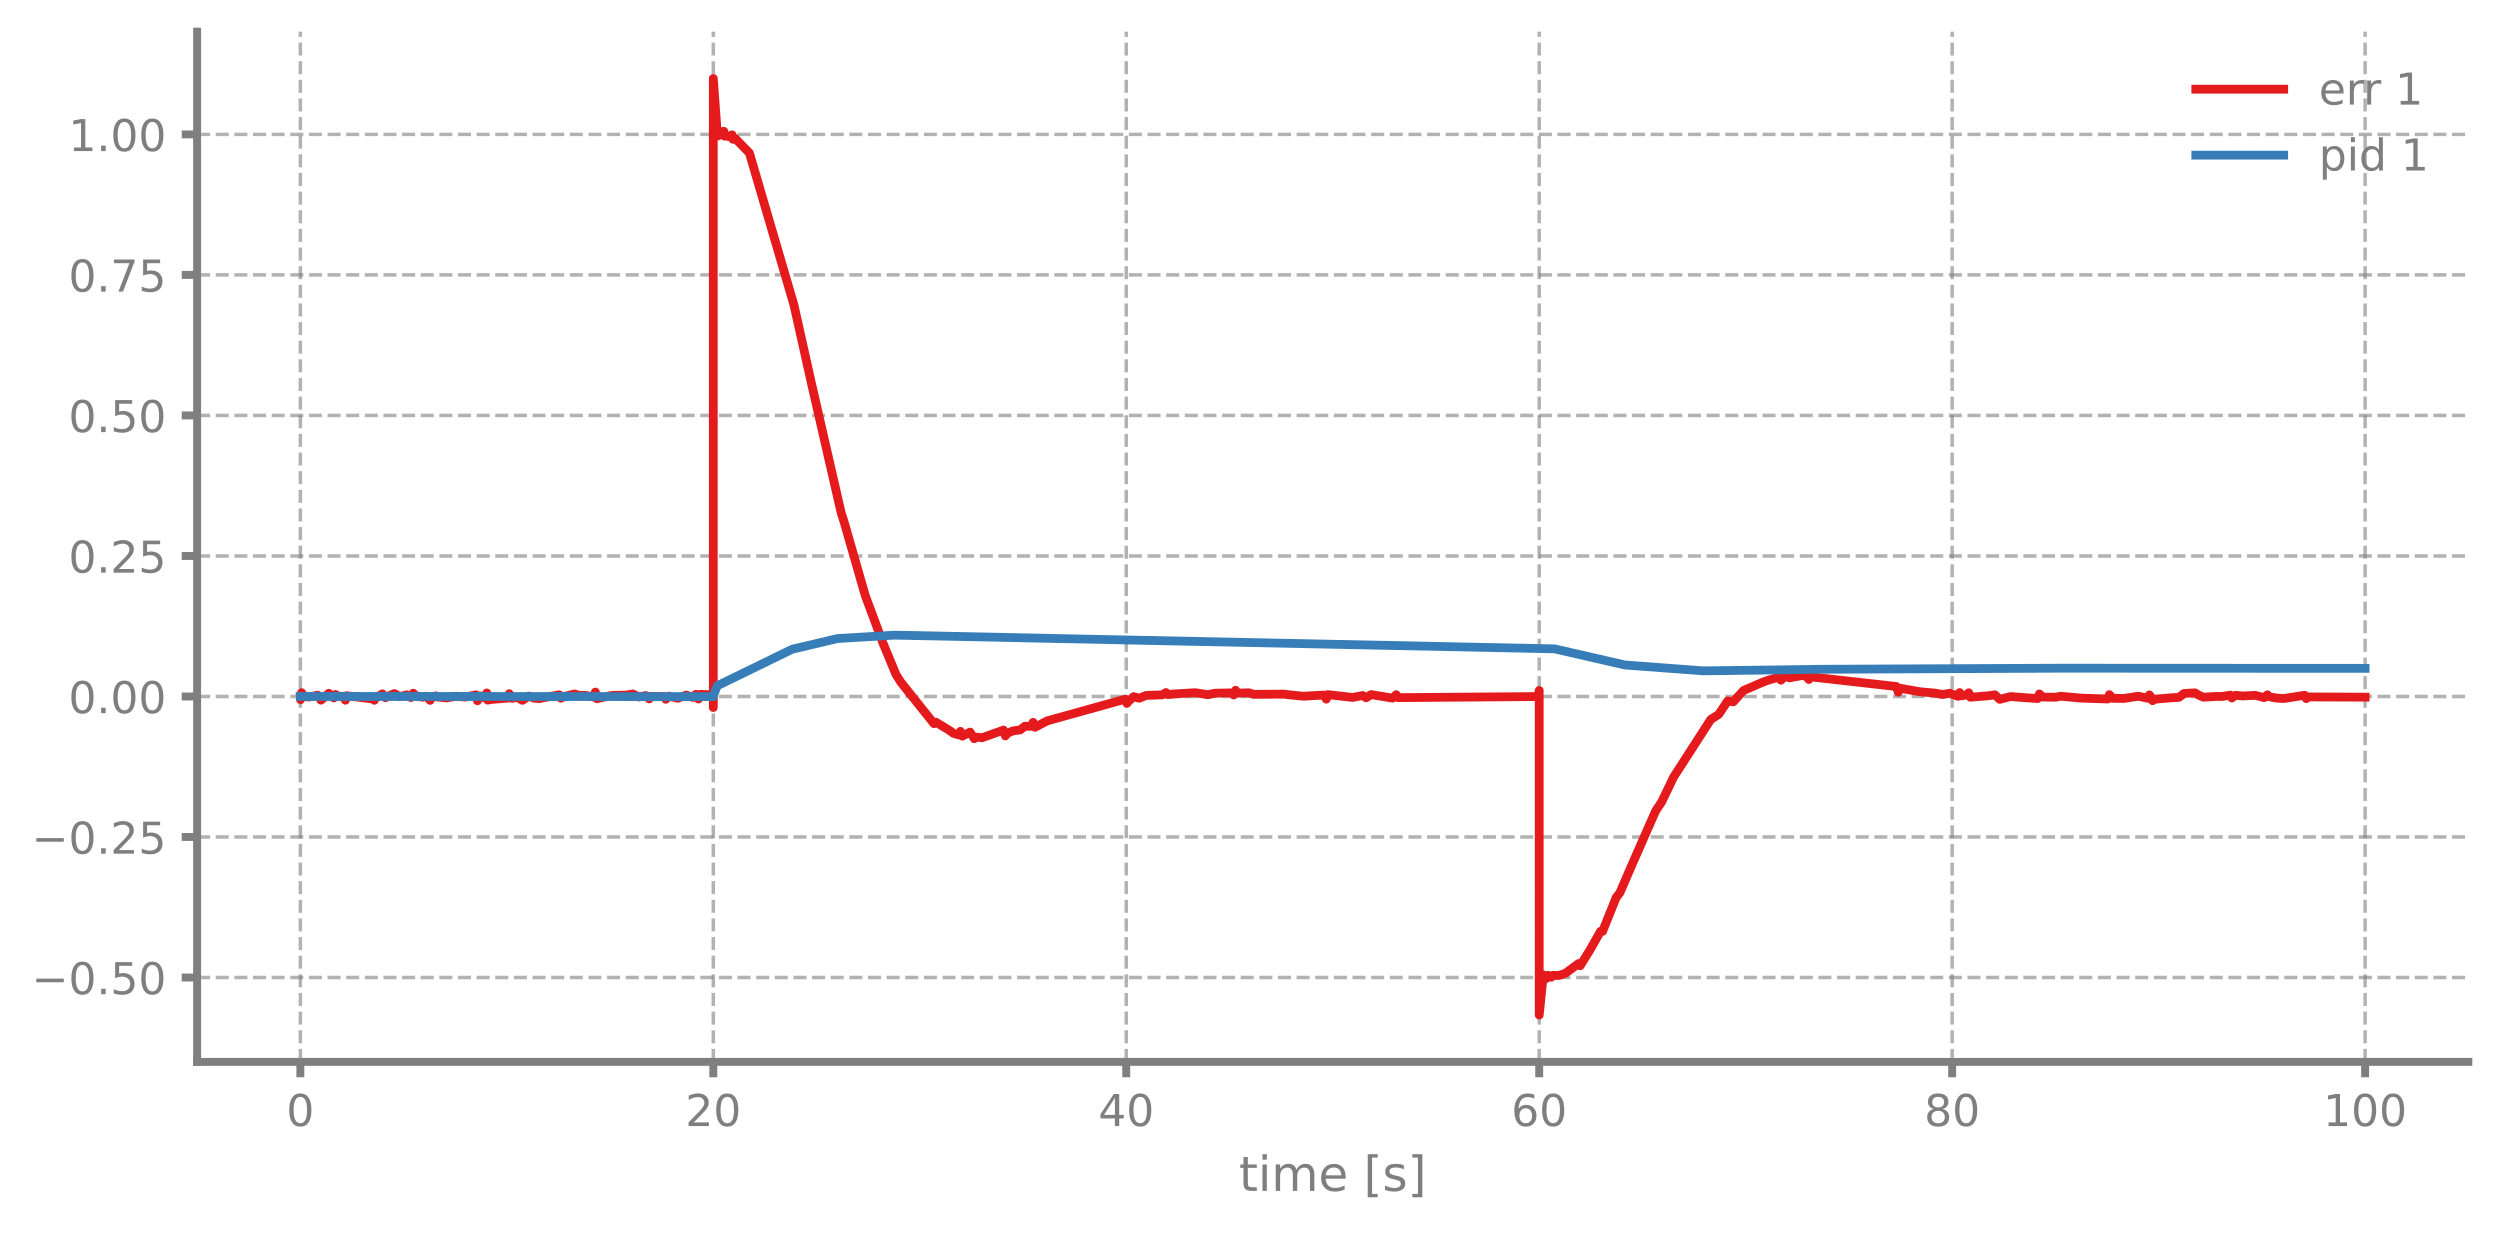
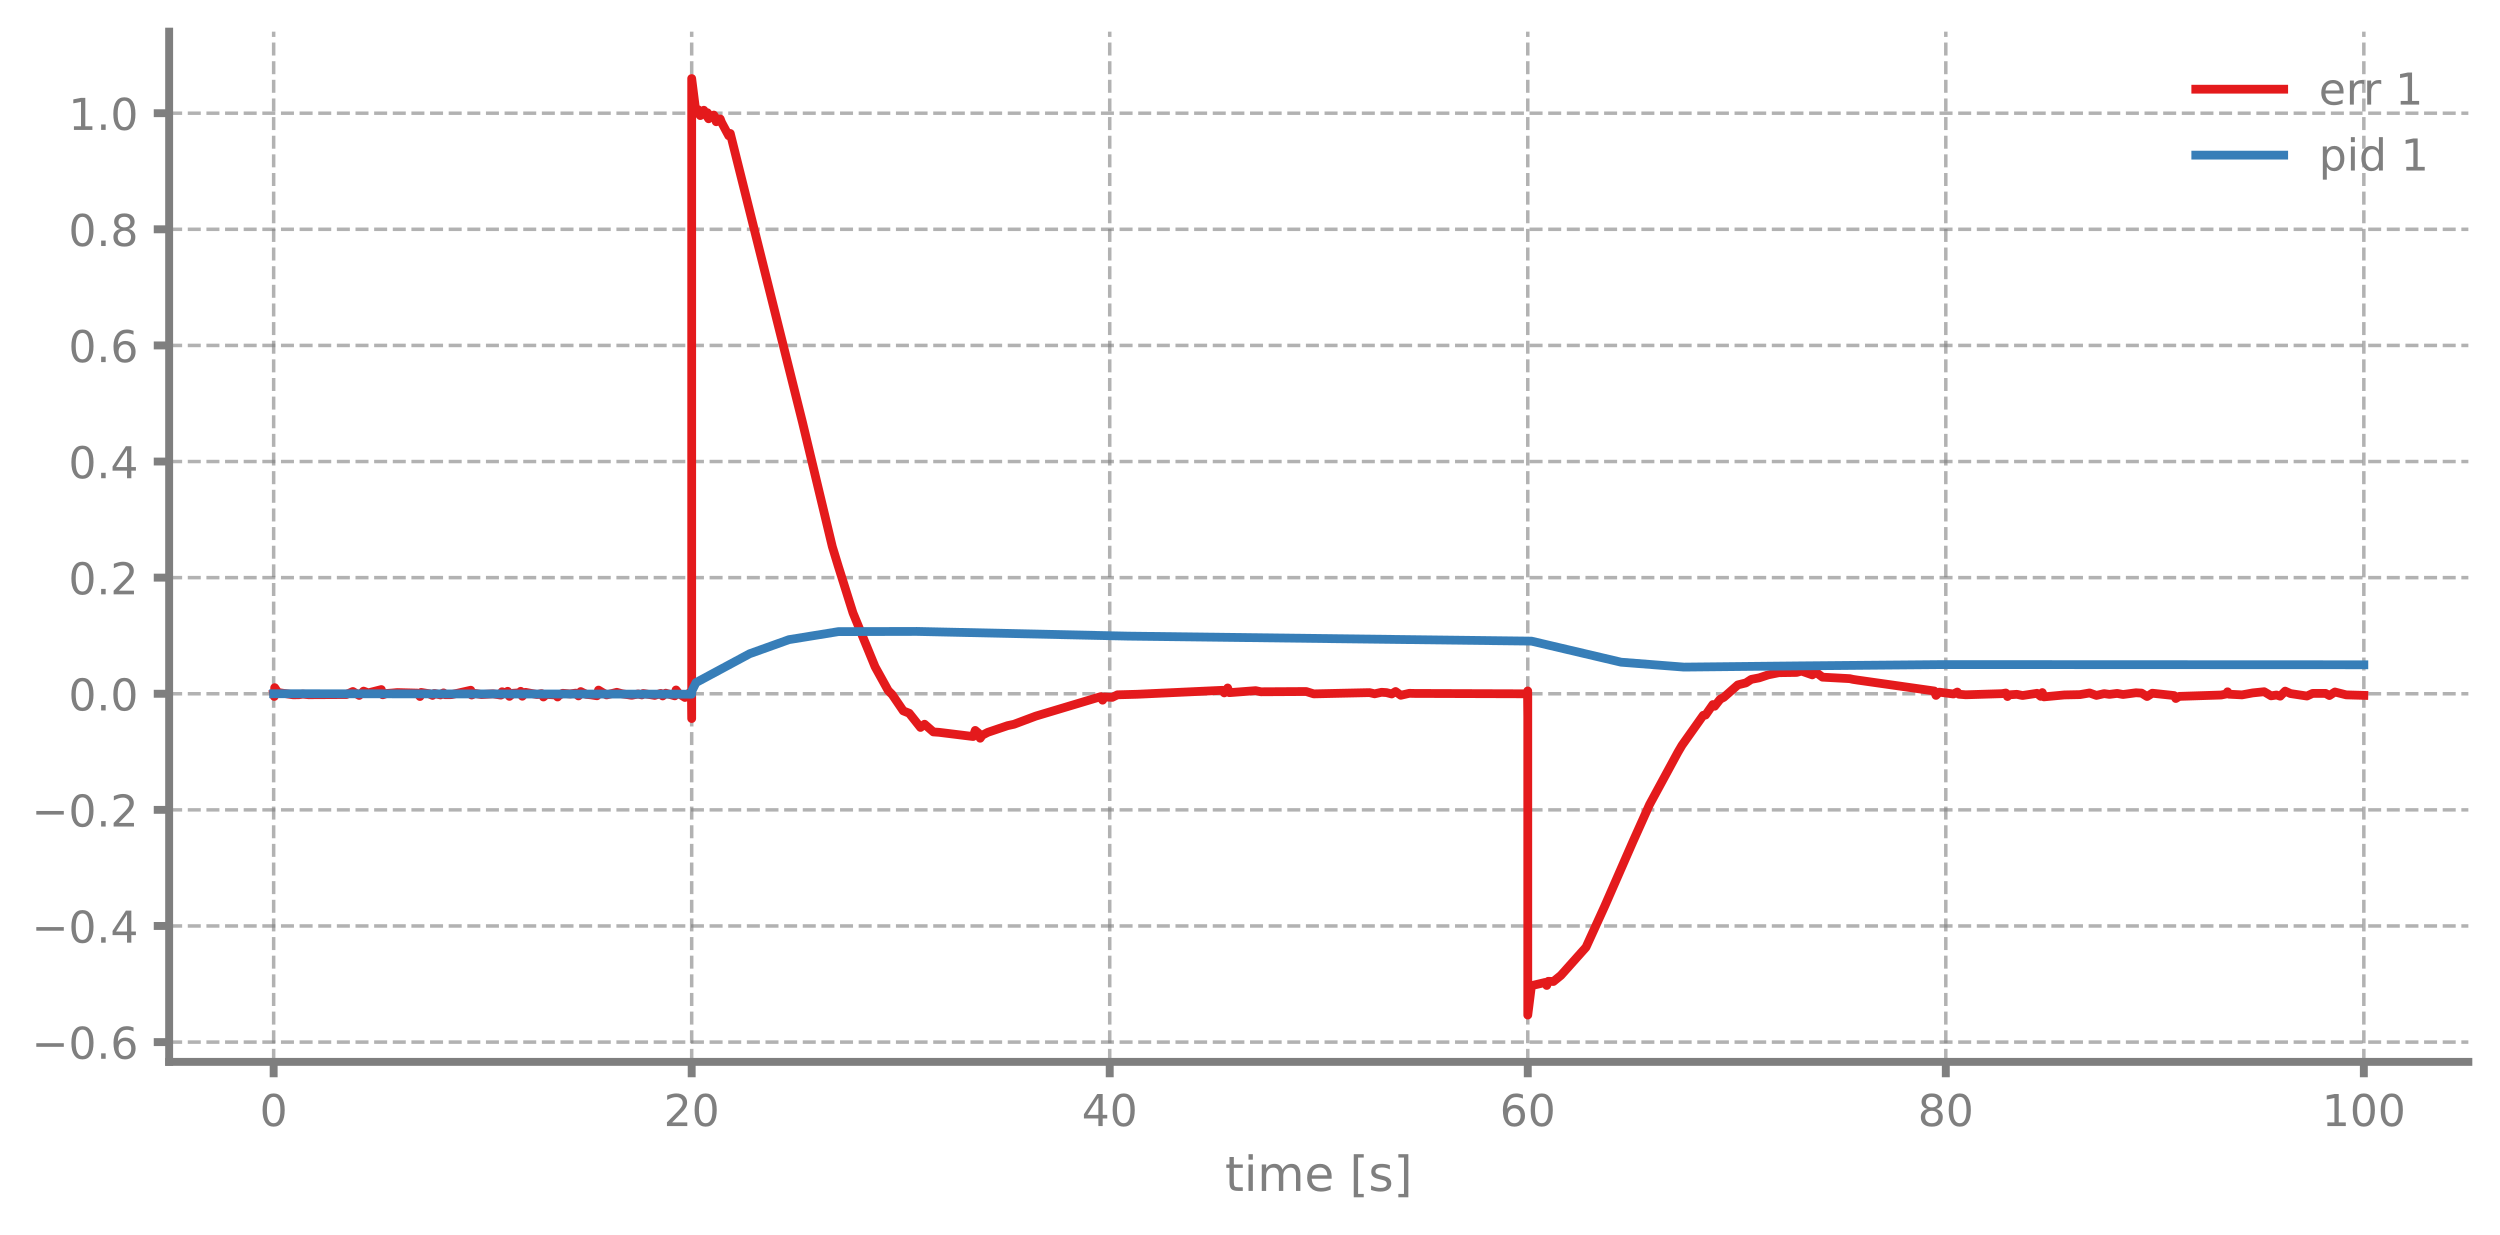
<svg xmlns="http://www.w3.org/2000/svg" xmlns:xlink="http://www.w3.org/1999/xlink" width="568.8pt" height="280.8pt" viewBox="0 0 568.8 280.8" version="1.1">
  <defs>
    <style type="text/css">*{stroke-linejoin: round; stroke-linecap: butt}</style>
  </defs>
  <g id="figure_1">
    <g id="patch_1">
      <path d="M 0 280.8  L 568.8 280.8  L 568.8 0  L 0 0  L 0 280.8  z " style="fill: none" />
    </g>
    <g id="axes_1">
      <g id="patch_2">
-         <path d="M 44.845 241.599  L 561.6 241.599  L 561.6 7.2  L 44.845 7.2  L 44.845 241.599  z " style="fill: none" />
+         <path d="M 38.483 241.599  L 561.6 241.599  L 561.6 7.2  L 38.483 7.2  L 38.483 241.599  z " style="fill: none" />
      </g>
      <g id="matplotlib.axis_1">
        <g id="xtick_1">
          <g id="line2d_1">
-             <path d="M 68.334 241.599  L 68.334 7.2  " clip-path="url(#p1acf8db6da)" style="fill: none; stroke-dasharray: 2.96,1.28; stroke-dashoffset: 0; stroke: #7f7f7f; stroke-opacity: 0.6; stroke-width: 0.8" />
+             <path d="M 62.261 241.599  L 62.261 7.2  " clip-path="url(#pf3bf6ba27d)" style="fill: none; stroke-dasharray: 2.96,1.28; stroke-dashoffset: 0; stroke: #7f7f7f; stroke-opacity: 0.6; stroke-width: 0.8" />
          </g>
          <g id="line2d_2">
            <defs>
-               <path id="m42ed43b6c3" d="M 0 0  L 0 3.5  " style="stroke: #7f7f7f; stroke-width: 1.8" />
-             </defs>
-             <g>
-               <use xlink:href="#m42ed43b6c3" x="68.334" y="241.599" style="fill: #7f7f7f; stroke: #7f7f7f; stroke-width: 1.8" />
+               <path id="m78ade1c6df" d="M 0 0  L 0 3.5  " style="stroke: #7f7f7f; stroke-width: 1.8" />
+             </defs>
+             <g>
+               <use xlink:href="#m78ade1c6df" x="62.261" y="241.599" style="fill: #7f7f7f; stroke: #7f7f7f; stroke-width: 1.8" />
            </g>
          </g>
          <g id="text_1">
-             <g style="fill: #7f7f7f" transform="translate(65.15291 256.1968) scale(0.1 -0.1)">
+             <g style="fill: #7f7f7f" transform="translate(59.07962 256.1968) scale(0.1 -0.1)">
              <defs>
                <path id="DejaVuSans-13" d="M 2034 4250  Q 1547 4250 1301 3770  Q 1056 3291 1056 2328  Q 1056 1369 1301 889  Q 1547 409 2034 409  Q 2525 409 2770 889  Q 3016 1369 3016 2328  Q 3016 3291 2770 3770  Q 2525 4250 2034 4250  z M 2034 4750  Q 2819 4750 3233 4129  Q 3647 3509 3647 2328  Q 3647 1150 3233 529  Q 2819 -91 2034 -91  Q 1250 -91 836 529  Q 422 1150 422 2328  Q 422 3509 836 4129  Q 1250 4750 2034 4750  z " transform="scale(0.015625)" />
              </defs>
              <use xlink:href="#DejaVuSans-13" />
            </g>
          </g>
        </g>
        <g id="xtick_2">
          <g id="line2d_3">
-             <path d="M 162.29 241.599  L 162.29 7.2  " clip-path="url(#p1acf8db6da)" style="fill: none; stroke-dasharray: 2.96,1.28; stroke-dashoffset: 0; stroke: #7f7f7f; stroke-opacity: 0.6; stroke-width: 0.8" />
+             <path d="M 157.373 241.599  L 157.373 7.2  " clip-path="url(#pf3bf6ba27d)" style="fill: none; stroke-dasharray: 2.96,1.28; stroke-dashoffset: 0; stroke: #7f7f7f; stroke-opacity: 0.6; stroke-width: 0.8" />
          </g>
          <g id="line2d_4">
            <g>
-               <use xlink:href="#m42ed43b6c3" x="162.29" y="241.599" style="fill: #7f7f7f; stroke: #7f7f7f; stroke-width: 1.8" />
+               <use xlink:href="#m78ade1c6df" x="157.373" y="241.599" style="fill: #7f7f7f; stroke: #7f7f7f; stroke-width: 1.8" />
            </g>
          </g>
          <g id="text_2">
-             <g style="fill: #7f7f7f" transform="translate(155.9271 256.1968) scale(0.1 -0.1)">
+             <g style="fill: #7f7f7f" transform="translate(151.0106 256.1968) scale(0.1 -0.1)">
              <defs>
                <path id="DejaVuSans-15" d="M 1228 531  L 3431 531  L 3431 0  L 469 0  L 469 531  Q 828 903 1448 1529  Q 2069 2156 2228 2338  Q 2531 2678 2651 2914  Q 2772 3150 2772 3378  Q 2772 3750 2511 3984  Q 2250 4219 1831 4219  Q 1534 4219 1204 4116  Q 875 4013 500 3803  L 500 4441  Q 881 4594 1212 4672  Q 1544 4750 1819 4750  Q 2544 4750 2975 4387  Q 3406 4025 3406 3419  Q 3406 3131 3298 2873  Q 3191 2616 2906 2266  Q 2828 2175 2409 1742  Q 1991 1309 1228 531  z " transform="scale(0.015625)" />
              </defs>
              <use xlink:href="#DejaVuSans-15" />
              <use xlink:href="#DejaVuSans-13" transform="translate(63.625 0)" />
            </g>
          </g>
        </g>
        <g id="xtick_3">
          <g id="line2d_5">
-             <path d="M 256.245 241.599  L 256.245 7.2  " clip-path="url(#p1acf8db6da)" style="fill: none; stroke-dasharray: 2.96,1.28; stroke-dashoffset: 0; stroke: #7f7f7f; stroke-opacity: 0.6; stroke-width: 0.8" />
+             <path d="M 252.485 241.599  L 252.485 7.2  " clip-path="url(#pf3bf6ba27d)" style="fill: none; stroke-dasharray: 2.96,1.28; stroke-dashoffset: 0; stroke: #7f7f7f; stroke-opacity: 0.6; stroke-width: 0.8" />
          </g>
          <g id="line2d_6">
            <g>
-               <use xlink:href="#m42ed43b6c3" x="256.245" y="241.599" style="fill: #7f7f7f; stroke: #7f7f7f; stroke-width: 1.8" />
+               <use xlink:href="#m78ade1c6df" x="252.485" y="241.599" style="fill: #7f7f7f; stroke: #7f7f7f; stroke-width: 1.8" />
            </g>
          </g>
          <g id="text_3">
-             <g style="fill: #7f7f7f" transform="translate(249.8825 256.1968) scale(0.1 -0.1)">
+             <g style="fill: #7f7f7f" transform="translate(246.1228 256.1968) scale(0.1 -0.1)">
              <defs>
                <path id="DejaVuSans-17" d="M 2419 4116  L 825 1625  L 2419 1625  L 2419 4116  z M 2253 4666  L 3047 4666  L 3047 1625  L 3713 1625  L 3713 1100  L 3047 1100  L 3047 0  L 2419 0  L 2419 1100  L 313 1100  L 313 1709  L 2253 4666  z " transform="scale(0.015625)" />
              </defs>
              <use xlink:href="#DejaVuSans-17" />
              <use xlink:href="#DejaVuSans-13" transform="translate(63.625 0)" />
            </g>
          </g>
        </g>
        <g id="xtick_4">
          <g id="line2d_7">
-             <path d="M 350.2 241.599  L 350.2 7.2  " clip-path="url(#p1acf8db6da)" style="fill: none; stroke-dasharray: 2.96,1.28; stroke-dashoffset: 0; stroke: #7f7f7f; stroke-opacity: 0.6; stroke-width: 0.8" />
+             <path d="M 347.598 241.599  L 347.598 7.2  " clip-path="url(#pf3bf6ba27d)" style="fill: none; stroke-dasharray: 2.96,1.28; stroke-dashoffset: 0; stroke: #7f7f7f; stroke-opacity: 0.6; stroke-width: 0.8" />
          </g>
          <g id="line2d_8">
            <g>
-               <use xlink:href="#m42ed43b6c3" x="350.2" y="241.599" style="fill: #7f7f7f; stroke: #7f7f7f; stroke-width: 1.8" />
+               <use xlink:href="#m78ade1c6df" x="347.598" y="241.599" style="fill: #7f7f7f; stroke: #7f7f7f; stroke-width: 1.8" />
            </g>
          </g>
          <g id="text_4">
-             <g style="fill: #7f7f7f" transform="translate(343.8379 256.1968) scale(0.1 -0.1)">
+             <g style="fill: #7f7f7f" transform="translate(341.235 256.1968) scale(0.1 -0.1)">
              <defs>
                <path id="DejaVuSans-19" d="M 2113 2584  Q 1688 2584 1439 2293  Q 1191 2003 1191 1497  Q 1191 994 1439 701  Q 1688 409 2113 409  Q 2538 409 2786 701  Q 3034 994 3034 1497  Q 3034 2003 2786 2293  Q 2538 2584 2113 2584  z M 3366 4563  L 3366 3988  Q 3128 4100 2886 4159  Q 2644 4219 2406 4219  Q 1781 4219 1451 3797  Q 1122 3375 1075 2522  Q 1259 2794 1537 2939  Q 1816 3084 2150 3084  Q 2853 3084 3261 2657  Q 3669 2231 3669 1497  Q 3669 778 3244 343  Q 2819 -91 2113 -91  Q 1303 -91 875 529  Q 447 1150 447 2328  Q 447 3434 972 4092  Q 1497 4750 2381 4750  Q 2619 4750 2861 4703  Q 3103 4656 3366 4563  z " transform="scale(0.015625)" />
              </defs>
              <use xlink:href="#DejaVuSans-19" />
              <use xlink:href="#DejaVuSans-13" transform="translate(63.625 0)" />
            </g>
          </g>
        </g>
        <g id="xtick_5">
          <g id="line2d_9">
-             <path d="M 444.156 241.599  L 444.156 7.2  " clip-path="url(#p1acf8db6da)" style="fill: none; stroke-dasharray: 2.96,1.28; stroke-dashoffset: 0; stroke: #7f7f7f; stroke-opacity: 0.6; stroke-width: 0.8" />
+             <path d="M 442.71 241.599  L 442.71 7.2  " clip-path="url(#pf3bf6ba27d)" style="fill: none; stroke-dasharray: 2.96,1.28; stroke-dashoffset: 0; stroke: #7f7f7f; stroke-opacity: 0.6; stroke-width: 0.8" />
          </g>
          <g id="line2d_10">
            <g>
-               <use xlink:href="#m42ed43b6c3" x="444.156" y="241.599" style="fill: #7f7f7f; stroke: #7f7f7f; stroke-width: 1.8" />
+               <use xlink:href="#m78ade1c6df" x="442.71" y="241.599" style="fill: #7f7f7f; stroke: #7f7f7f; stroke-width: 1.8" />
            </g>
          </g>
          <g id="text_5">
-             <g style="fill: #7f7f7f" transform="translate(437.7933 256.1968) scale(0.1 -0.1)">
+             <g style="fill: #7f7f7f" transform="translate(436.3472 256.1968) scale(0.1 -0.1)">
              <defs>
                <path id="DejaVuSans-1b" d="M 2034 2216  Q 1584 2216 1326 1975  Q 1069 1734 1069 1313  Q 1069 891 1326 650  Q 1584 409 2034 409  Q 2484 409 2743 651  Q 3003 894 3003 1313  Q 3003 1734 2745 1975  Q 2488 2216 2034 2216  z M 1403 2484  Q 997 2584 770 2862  Q 544 3141 544 3541  Q 544 4100 942 4425  Q 1341 4750 2034 4750  Q 2731 4750 3128 4425  Q 3525 4100 3525 3541  Q 3525 3141 3298 2862  Q 3072 2584 2669 2484  Q 3125 2378 3379 2068  Q 3634 1759 3634 1313  Q 3634 634 3220 271  Q 2806 -91 2034 -91  Q 1263 -91 848 271  Q 434 634 434 1313  Q 434 1759 690 2068  Q 947 2378 1403 2484  z M 1172 3481  Q 1172 3119 1398 2916  Q 1625 2713 2034 2713  Q 2441 2713 2670 2916  Q 2900 3119 2900 3481  Q 2900 3844 2670 4047  Q 2441 4250 2034 4250  Q 1625 4250 1398 4047  Q 1172 3844 1172 3481  z " transform="scale(0.015625)" />
              </defs>
              <use xlink:href="#DejaVuSans-1b" />
              <use xlink:href="#DejaVuSans-13" transform="translate(63.625 0)" />
            </g>
          </g>
        </g>
        <g id="xtick_6">
          <g id="line2d_11">
-             <path d="M 538.111 241.599  L 538.111 7.2  " clip-path="url(#p1acf8db6da)" style="fill: none; stroke-dasharray: 2.96,1.28; stroke-dashoffset: 0; stroke: #7f7f7f; stroke-opacity: 0.6; stroke-width: 0.8" />
+             <path d="M 537.822 241.599  L 537.822 7.2  " clip-path="url(#pf3bf6ba27d)" style="fill: none; stroke-dasharray: 2.96,1.28; stroke-dashoffset: 0; stroke: #7f7f7f; stroke-opacity: 0.6; stroke-width: 0.8" />
          </g>
          <g id="line2d_12">
            <g>
-               <use xlink:href="#m42ed43b6c3" x="538.111" y="241.599" style="fill: #7f7f7f; stroke: #7f7f7f; stroke-width: 1.8" />
+               <use xlink:href="#m78ade1c6df" x="537.822" y="241.599" style="fill: #7f7f7f; stroke: #7f7f7f; stroke-width: 1.8" />
            </g>
          </g>
          <g id="text_6">
-             <g style="fill: #7f7f7f" transform="translate(528.5674 256.1968) scale(0.1 -0.1)">
+             <g style="fill: #7f7f7f" transform="translate(528.2782 256.1968) scale(0.1 -0.1)">
              <defs>
                <path id="DejaVuSans-14" d="M 794 531  L 1825 531  L 1825 4091  L 703 3866  L 703 4441  L 1819 4666  L 2450 4666  L 2450 531  L 3481 531  L 3481 0  L 794 0  L 794 531  z " transform="scale(0.015625)" />
              </defs>
              <use xlink:href="#DejaVuSans-14" />
              <use xlink:href="#DejaVuSans-13" transform="translate(63.625 0)" />
              <use xlink:href="#DejaVuSans-13" transform="translate(127.25 0)" />
            </g>
          </g>
        </g>
        <g id="text_7">
-           <g style="fill: #7f7f7f" transform="translate(281.8921 270.9574) scale(0.11 -0.11)">
+           <g style="fill: #7f7f7f" transform="translate(278.7109 270.9574) scale(0.11 -0.11)">
            <defs>
              <path id="DejaVuSans-57" d="M 1172 4494  L 1172 3500  L 2356 3500  L 2356 3053  L 1172 3053  L 1172 1153  Q 1172 725 1289 603  Q 1406 481 1766 481  L 2356 481  L 2356 0  L 1766 0  Q 1100 0 847 248  Q 594 497 594 1153  L 594 3053  L 172 3053  L 172 3500  L 594 3500  L 594 4494  L 1172 4494  z " transform="scale(0.015625)" />
              <path id="DejaVuSans-4c" d="M 603 3500  L 1178 3500  L 1178 0  L 603 0  L 603 3500  z M 603 4863  L 1178 4863  L 1178 4134  L 603 4134  L 603 4863  z " transform="scale(0.015625)" />
              <path id="DejaVuSans-50" d="M 3328 2828  Q 3544 3216 3844 3400  Q 4144 3584 4550 3584  Q 5097 3584 5394 3201  Q 5691 2819 5691 2113  L 5691 0  L 5113 0  L 5113 2094  Q 5113 2597 4934 2840  Q 4756 3084 4391 3084  Q 3944 3084 3684 2787  Q 3425 2491 3425 1978  L 3425 0  L 2847 0  L 2847 2094  Q 2847 2600 2669 2842  Q 2491 3084 2119 3084  Q 1678 3084 1418 2786  Q 1159 2488 1159 1978  L 1159 0  L 581 0  L 581 3500  L 1159 3500  L 1159 2956  Q 1356 3278 1631 3431  Q 1906 3584 2284 3584  Q 2666 3584 2933 3390  Q 3200 3197 3328 2828  z " transform="scale(0.015625)" />
              <path id="DejaVuSans-48" d="M 3597 1894  L 3597 1613  L 953 1613  Q 991 1019 1311 708  Q 1631 397 2203 397  Q 2534 397 2845 478  Q 3156 559 3463 722  L 3463 178  Q 3153 47 2828 -22  Q 2503 -91 2169 -91  Q 1331 -91 842 396  Q 353 884 353 1716  Q 353 2575 817 3079  Q 1281 3584 2069 3584  Q 2775 3584 3186 3129  Q 3597 2675 3597 1894  z M 3022 2063  Q 3016 2534 2758 2815  Q 2500 3097 2075 3097  Q 1594 3097 1305 2825  Q 1016 2553 972 2059  L 3022 2063  z " transform="scale(0.015625)" />
              <path id="DejaVuSans-3" transform="scale(0.015625)" />
              <path id="DejaVuSans-3e" d="M 550 4863  L 1875 4863  L 1875 4416  L 1125 4416  L 1125 -397  L 1875 -397  L 1875 -844  L 550 -844  L 550 4863  z " transform="scale(0.015625)" />
              <path id="DejaVuSans-56" d="M 2834 3397  L 2834 2853  Q 2591 2978 2328 3040  Q 2066 3103 1784 3103  Q 1356 3103 1142 2972  Q 928 2841 928 2578  Q 928 2378 1081 2264  Q 1234 2150 1697 2047  L 1894 2003  Q 2506 1872 2764 1633  Q 3022 1394 3022 966  Q 3022 478 2636 193  Q 2250 -91 1575 -91  Q 1294 -91 989 -36  Q 684 19 347 128  L 347 722  Q 666 556 975 473  Q 1284 391 1588 391  Q 1994 391 2212 530  Q 2431 669 2431 922  Q 2431 1156 2273 1281  Q 2116 1406 1581 1522  L 1381 1569  Q 847 1681 609 1914  Q 372 2147 372 2553  Q 372 3047 722 3315  Q 1072 3584 1716 3584  Q 2034 3584 2315 3537  Q 2597 3491 2834 3397  z " transform="scale(0.015625)" />
              <path id="DejaVuSans-40" d="M 1947 4863  L 1947 -844  L 622 -844  L 622 -397  L 1369 -397  L 1369 4416  L 622 4416  L 622 4863  L 1947 4863  z " transform="scale(0.015625)" />
            </defs>
            <use xlink:href="#DejaVuSans-57" />
            <use xlink:href="#DejaVuSans-4c" transform="translate(39.20312 0)" />
            <use xlink:href="#DejaVuSans-50" transform="translate(66.98438 0)" />
            <use xlink:href="#DejaVuSans-48" transform="translate(164.3906 0)" />
            <use xlink:href="#DejaVuSans-3" transform="translate(225.9219 0)" />
            <use xlink:href="#DejaVuSans-3e" transform="translate(257.7031 0)" />
            <use xlink:href="#DejaVuSans-56" transform="translate(296.7188 0)" />
            <use xlink:href="#DejaVuSans-40" transform="translate(348.8125 0)" />
          </g>
        </g>
      </g>
      <g id="matplotlib.axis_2">
        <g id="ytick_1">
          <g id="line2d_13">
-             <path d="M 44.845 222.403  L 561.6 222.403  " clip-path="url(#p1acf8db6da)" style="fill: none; stroke-dasharray: 2.96,1.28; stroke-dashoffset: 0; stroke: #7f7f7f; stroke-opacity: 0.6; stroke-width: 0.8" />
+             <path d="M 38.483 237.096  L 561.6 237.096  " clip-path="url(#pf3bf6ba27d)" style="fill: none; stroke-dasharray: 2.96,1.28; stroke-dashoffset: 0; stroke: #7f7f7f; stroke-opacity: 0.6; stroke-width: 0.8" />
          </g>
          <g id="line2d_14">
            <defs>
-               <path id="mce18ccea47" d="M 0 0  L -3.5 0  " style="stroke: #7f7f7f; stroke-width: 1.8" />
-             </defs>
-             <g>
-               <use xlink:href="#mce18ccea47" x="44.845" y="222.403" style="fill: #7f7f7f; stroke: #7f7f7f; stroke-width: 1.8" />
+               <path id="m1bfc2ef76b" d="M 0 0  L -3.5 0  " style="stroke: #7f7f7f; stroke-width: 1.8" />
+             </defs>
+             <g>
+               <use xlink:href="#m1bfc2ef76b" x="38.483" y="237.096" style="fill: #7f7f7f; stroke: #7f7f7f; stroke-width: 1.8" />
            </g>
          </g>
          <g id="text_8">
-             <g style="fill: #7f7f7f" transform="translate(7.2 226.2023) scale(0.1 -0.1)">
+             <g style="fill: #7f7f7f" transform="translate(7.2 240.8946) scale(0.1 -0.1)">
              <defs>
                <path id="DejaVuSans-c9c" d="M 678 2272  L 4684 2272  L 4684 1741  L 678 1741  L 678 2272  z " transform="scale(0.015625)" />
                <path id="DejaVuSans-11" d="M 684 794  L 1344 794  L 1344 0  L 684 0  L 684 794  z " transform="scale(0.015625)" />
-                 <path id="DejaVuSans-18" d="M 691 4666  L 3169 4666  L 3169 4134  L 1269 4134  L 1269 2991  Q 1406 3038 1543 3061  Q 1681 3084 1819 3084  Q 2600 3084 3056 2656  Q 3513 2228 3513 1497  Q 3513 744 3044 326  Q 2575 -91 1722 -91  Q 1428 -91 1123 -41  Q 819 9 494 109  L 494 744  Q 775 591 1075 516  Q 1375 441 1709 441  Q 2250 441 2565 725  Q 2881 1009 2881 1497  Q 2881 1984 2565 2268  Q 2250 2553 1709 2553  Q 1456 2553 1204 2497  Q 953 2441 691 2322  L 691 4666  z " transform="scale(0.015625)" />
              </defs>
              <use xlink:href="#DejaVuSans-c9c" />
              <use xlink:href="#DejaVuSans-13" transform="translate(83.79688 0)" />
              <use xlink:href="#DejaVuSans-11" transform="translate(147.4219 0)" />
-               <use xlink:href="#DejaVuSans-18" transform="translate(179.2031 0)" />
-               <use xlink:href="#DejaVuSans-13" transform="translate(242.8281 0)" />
+               <use xlink:href="#DejaVuSans-19" transform="translate(179.2031 0)" />
            </g>
          </g>
        </g>
        <g id="ytick_2">
          <g id="line2d_15">
-             <path d="M 44.845 190.432  L 561.6 190.432  " clip-path="url(#p1acf8db6da)" style="fill: none; stroke-dasharray: 2.96,1.28; stroke-dashoffset: 0; stroke: #7f7f7f; stroke-opacity: 0.6; stroke-width: 0.8" />
+             <path d="M 38.483 210.678  L 561.6 210.678  " clip-path="url(#pf3bf6ba27d)" style="fill: none; stroke-dasharray: 2.96,1.28; stroke-dashoffset: 0; stroke: #7f7f7f; stroke-opacity: 0.6; stroke-width: 0.8" />
          </g>
          <g id="line2d_16">
            <g>
-               <use xlink:href="#mce18ccea47" x="44.845" y="190.432" style="fill: #7f7f7f; stroke: #7f7f7f; stroke-width: 1.8" />
+               <use xlink:href="#m1bfc2ef76b" x="38.483" y="210.678" style="fill: #7f7f7f; stroke: #7f7f7f; stroke-width: 1.8" />
            </g>
          </g>
          <g id="text_9">
-             <g style="fill: #7f7f7f" transform="translate(7.2 194.2313) scale(0.1 -0.1)">
+             <g style="fill: #7f7f7f" transform="translate(7.2 214.4772) scale(0.1 -0.1)">
+               <use xlink:href="#DejaVuSans-c9c" />
+               <use xlink:href="#DejaVuSans-13" transform="translate(83.79688 0)" />
+               <use xlink:href="#DejaVuSans-11" transform="translate(147.4219 0)" />
+               <use xlink:href="#DejaVuSans-17" transform="translate(179.2031 0)" />
+             </g>
+           </g>
+         </g>
+         <g id="ytick_3">
+           <g id="line2d_17">
+             <path d="M 38.483 184.261  L 561.6 184.261  " clip-path="url(#pf3bf6ba27d)" style="fill: none; stroke-dasharray: 2.96,1.28; stroke-dashoffset: 0; stroke: #7f7f7f; stroke-opacity: 0.6; stroke-width: 0.8" />
+           </g>
+           <g id="line2d_18">
+             <g>
+               <use xlink:href="#m1bfc2ef76b" x="38.483" y="184.261" style="fill: #7f7f7f; stroke: #7f7f7f; stroke-width: 1.8" />
+             </g>
+           </g>
+           <g id="text_10">
+             <g style="fill: #7f7f7f" transform="translate(7.2 188.0598) scale(0.1 -0.1)">
              <use xlink:href="#DejaVuSans-c9c" />
              <use xlink:href="#DejaVuSans-13" transform="translate(83.79688 0)" />
              <use xlink:href="#DejaVuSans-11" transform="translate(147.4219 0)" />
              <use xlink:href="#DejaVuSans-15" transform="translate(179.2031 0)" />
-               <use xlink:href="#DejaVuSans-18" transform="translate(242.8281 0)" />
-             </g>
-           </g>
-         </g>
-         <g id="ytick_3">
-           <g id="line2d_17">
-             <path d="M 44.845 158.462  L 561.6 158.462  " clip-path="url(#p1acf8db6da)" style="fill: none; stroke-dasharray: 2.96,1.28; stroke-dashoffset: 0; stroke: #7f7f7f; stroke-opacity: 0.6; stroke-width: 0.8" />
-           </g>
-           <g id="line2d_18">
-             <g>
-               <use xlink:href="#mce18ccea47" x="44.845" y="158.462" style="fill: #7f7f7f; stroke: #7f7f7f; stroke-width: 1.8" />
-             </g>
-           </g>
-           <g id="text_10">
-             <g style="fill: #7f7f7f" transform="translate(15.57969 162.2603) scale(0.1 -0.1)">
-               <use xlink:href="#DejaVuSans-13" />
-               <use xlink:href="#DejaVuSans-11" transform="translate(63.625 0)" />
-               <use xlink:href="#DejaVuSans-13" transform="translate(95.40625 0)" />
-               <use xlink:href="#DejaVuSans-13" transform="translate(159.0312 0)" />
            </g>
          </g>
        </g>
        <g id="ytick_4">
          <g id="line2d_19">
-             <path d="M 44.845 126.491  L 561.6 126.491  " clip-path="url(#p1acf8db6da)" style="fill: none; stroke-dasharray: 2.96,1.28; stroke-dashoffset: 0; stroke: #7f7f7f; stroke-opacity: 0.6; stroke-width: 0.8" />
+             <path d="M 38.483 157.843  L 561.6 157.843  " clip-path="url(#pf3bf6ba27d)" style="fill: none; stroke-dasharray: 2.96,1.28; stroke-dashoffset: 0; stroke: #7f7f7f; stroke-opacity: 0.6; stroke-width: 0.8" />
          </g>
          <g id="line2d_20">
            <g>
-               <use xlink:href="#mce18ccea47" x="44.845" y="126.491" style="fill: #7f7f7f; stroke: #7f7f7f; stroke-width: 1.8" />
+               <use xlink:href="#m1bfc2ef76b" x="38.483" y="157.843" style="fill: #7f7f7f; stroke: #7f7f7f; stroke-width: 1.8" />
            </g>
          </g>
          <g id="text_11">
-             <g style="fill: #7f7f7f" transform="translate(15.57969 130.2894) scale(0.1 -0.1)">
-               <use xlink:href="#DejaVuSans-13" />
-               <use xlink:href="#DejaVuSans-11" transform="translate(63.625 0)" />
-               <use xlink:href="#DejaVuSans-15" transform="translate(95.40625 0)" />
-               <use xlink:href="#DejaVuSans-18" transform="translate(159.0312 0)" />
+             <g style="fill: #7f7f7f" transform="translate(15.57969 161.6423) scale(0.1 -0.1)">
+               <use xlink:href="#DejaVuSans-13" />
+               <use xlink:href="#DejaVuSans-11" transform="translate(63.625 0)" />
+               <use xlink:href="#DejaVuSans-13" transform="translate(95.40625 0)" />
            </g>
          </g>
        </g>
        <g id="ytick_5">
          <g id="line2d_21">
-             <path d="M 44.845 94.52  L 561.6 94.52  " clip-path="url(#p1acf8db6da)" style="fill: none; stroke-dasharray: 2.96,1.28; stroke-dashoffset: 0; stroke: #7f7f7f; stroke-opacity: 0.6; stroke-width: 0.8" />
+             <path d="M 38.483 131.426  L 561.6 131.426  " clip-path="url(#pf3bf6ba27d)" style="fill: none; stroke-dasharray: 2.96,1.28; stroke-dashoffset: 0; stroke: #7f7f7f; stroke-opacity: 0.6; stroke-width: 0.8" />
          </g>
          <g id="line2d_22">
            <g>
-               <use xlink:href="#mce18ccea47" x="44.845" y="94.52" style="fill: #7f7f7f; stroke: #7f7f7f; stroke-width: 1.8" />
+               <use xlink:href="#m1bfc2ef76b" x="38.483" y="131.426" style="fill: #7f7f7f; stroke: #7f7f7f; stroke-width: 1.8" />
            </g>
          </g>
          <g id="text_12">
-             <g style="fill: #7f7f7f" transform="translate(15.57969 98.3184) scale(0.1 -0.1)">
-               <use xlink:href="#DejaVuSans-13" />
-               <use xlink:href="#DejaVuSans-11" transform="translate(63.625 0)" />
-               <use xlink:href="#DejaVuSans-18" transform="translate(95.40625 0)" />
-               <use xlink:href="#DejaVuSans-13" transform="translate(159.0312 0)" />
+             <g style="fill: #7f7f7f" transform="translate(15.57969 135.2249) scale(0.1 -0.1)">
+               <use xlink:href="#DejaVuSans-13" />
+               <use xlink:href="#DejaVuSans-11" transform="translate(63.625 0)" />
+               <use xlink:href="#DejaVuSans-15" transform="translate(95.40625 0)" />
            </g>
          </g>
        </g>
        <g id="ytick_6">
          <g id="line2d_23">
-             <path d="M 44.845 62.549  L 561.6 62.549  " clip-path="url(#p1acf8db6da)" style="fill: none; stroke-dasharray: 2.96,1.28; stroke-dashoffset: 0; stroke: #7f7f7f; stroke-opacity: 0.6; stroke-width: 0.8" />
+             <path d="M 38.483 105.009  L 561.6 105.009  " clip-path="url(#pf3bf6ba27d)" style="fill: none; stroke-dasharray: 2.96,1.28; stroke-dashoffset: 0; stroke: #7f7f7f; stroke-opacity: 0.6; stroke-width: 0.8" />
          </g>
          <g id="line2d_24">
            <g>
-               <use xlink:href="#mce18ccea47" x="44.845" y="62.549" style="fill: #7f7f7f; stroke: #7f7f7f; stroke-width: 1.8" />
+               <use xlink:href="#m1bfc2ef76b" x="38.483" y="105.009" style="fill: #7f7f7f; stroke: #7f7f7f; stroke-width: 1.8" />
            </g>
          </g>
          <g id="text_13">
-             <g style="fill: #7f7f7f" transform="translate(15.57969 66.34743) scale(0.1 -0.1)">
-               <defs>
-                 <path id="DejaVuSans-1a" d="M 525 4666  L 3525 4666  L 3525 4397  L 1831 0  L 1172 0  L 2766 4134  L 525 4134  L 525 4666  z " transform="scale(0.015625)" />
-               </defs>
-               <use xlink:href="#DejaVuSans-13" />
-               <use xlink:href="#DejaVuSans-11" transform="translate(63.625 0)" />
-               <use xlink:href="#DejaVuSans-1a" transform="translate(95.40625 0)" />
-               <use xlink:href="#DejaVuSans-18" transform="translate(159.0312 0)" />
+             <g style="fill: #7f7f7f" transform="translate(15.57969 108.8075) scale(0.1 -0.1)">
+               <use xlink:href="#DejaVuSans-13" />
+               <use xlink:href="#DejaVuSans-11" transform="translate(63.625 0)" />
+               <use xlink:href="#DejaVuSans-17" transform="translate(95.40625 0)" />
            </g>
          </g>
        </g>
        <g id="ytick_7">
          <g id="line2d_25">
-             <path d="M 44.845 30.578  L 561.6 30.578  " clip-path="url(#p1acf8db6da)" style="fill: none; stroke-dasharray: 2.96,1.28; stroke-dashoffset: 0; stroke: #7f7f7f; stroke-opacity: 0.6; stroke-width: 0.8" />
+             <path d="M 38.483 78.591  L 561.6 78.591  " clip-path="url(#pf3bf6ba27d)" style="fill: none; stroke-dasharray: 2.96,1.28; stroke-dashoffset: 0; stroke: #7f7f7f; stroke-opacity: 0.6; stroke-width: 0.8" />
          </g>
          <g id="line2d_26">
            <g>
-               <use xlink:href="#mce18ccea47" x="44.845" y="30.578" style="fill: #7f7f7f; stroke: #7f7f7f; stroke-width: 1.8" />
+               <use xlink:href="#m1bfc2ef76b" x="38.483" y="78.591" style="fill: #7f7f7f; stroke: #7f7f7f; stroke-width: 1.8" />
            </g>
          </g>
          <g id="text_14">
-             <g style="fill: #7f7f7f" transform="translate(15.57969 34.37646) scale(0.1 -0.1)">
+             <g style="fill: #7f7f7f" transform="translate(15.57969 82.39002) scale(0.1 -0.1)">
+               <use xlink:href="#DejaVuSans-13" />
+               <use xlink:href="#DejaVuSans-11" transform="translate(63.625 0)" />
+               <use xlink:href="#DejaVuSans-19" transform="translate(95.40625 0)" />
+             </g>
+           </g>
+         </g>
+         <g id="ytick_8">
+           <g id="line2d_27">
+             <path d="M 38.483 52.174  L 561.6 52.174  " clip-path="url(#pf3bf6ba27d)" style="fill: none; stroke-dasharray: 2.96,1.28; stroke-dashoffset: 0; stroke: #7f7f7f; stroke-opacity: 0.6; stroke-width: 0.8" />
+           </g>
+           <g id="line2d_28">
+             <g>
+               <use xlink:href="#m1bfc2ef76b" x="38.483" y="52.174" style="fill: #7f7f7f; stroke: #7f7f7f; stroke-width: 1.8" />
+             </g>
+           </g>
+           <g id="text_15">
+             <g style="fill: #7f7f7f" transform="translate(15.57969 55.97259) scale(0.1 -0.1)">
+               <use xlink:href="#DejaVuSans-13" />
+               <use xlink:href="#DejaVuSans-11" transform="translate(63.625 0)" />
+               <use xlink:href="#DejaVuSans-1b" transform="translate(95.40625 0)" />
+             </g>
+           </g>
+         </g>
+         <g id="ytick_9">
+           <g id="line2d_29">
+             <path d="M 38.483 25.756  L 561.6 25.756  " clip-path="url(#pf3bf6ba27d)" style="fill: none; stroke-dasharray: 2.96,1.28; stroke-dashoffset: 0; stroke: #7f7f7f; stroke-opacity: 0.6; stroke-width: 0.8" />
+           </g>
+           <g id="line2d_30">
+             <g>
+               <use xlink:href="#m1bfc2ef76b" x="38.483" y="25.756" style="fill: #7f7f7f; stroke: #7f7f7f; stroke-width: 1.8" />
+             </g>
+           </g>
+           <g id="text_16">
+             <g style="fill: #7f7f7f" transform="translate(15.57969 29.55515) scale(0.1 -0.1)">
              <use xlink:href="#DejaVuSans-14" />
              <use xlink:href="#DejaVuSans-11" transform="translate(63.625 0)" />
              <use xlink:href="#DejaVuSans-13" transform="translate(95.40625 0)" />
-               <use xlink:href="#DejaVuSans-13" transform="translate(159.0312 0)" />
-             </g>
-           </g>
-         </g>
-       </g>
-       <g id="line2d_27">
-         <path d="M 68.334 158.462  L 68.381 159.188  L 68.626 157.594  L 69.114 158.391  L 70.198 158.603  L 72.279 158.171  L 73.019 159.302  L 73.727 158.712  L 74.805 157.742  L 75.957 158.793  L 76.329 158.017  L 77.109 158.431  L 78.049 158.42  L 78.584 159.313  L 78.834 158.281  L 84.95 159.057  L 85.178 159.327  L 85.432 158.62  L 85.683 158.628  L 86.995 157.867  L 87.689 158.742  L 88.107 158.49  L 89.74 157.797  L 90.922 158.508  L 92.485 158.096  L 93.495 158.707  L 93.759 158.116  L 94.013 157.716  L 94.6 158.275  L 96.173 158.647  L 96.971 158.406  L 97.227 158.719  L 97.871 159.342  L 98.193 158.657  L 99.122 158.317  L 99.422 158.576  L 101.616 158.794  L 103.764 158.407  L 105.799 158.605  L 108.286 158.085  L 108.631 159.433  L 109.26 158.333  L 110.054 158.731  L 110.281 158.319  L 110.752 157.67  L 110.982 159.293  L 111.684 159.148  L 115.533 158.831  L 115.865 157.83  L 116.517 158.882  L 117.605 158.649  L 118.863 159.332  L 120.301 158.373  L 121.42 158.834  L 122.716 158.941  L 127.219 158.077  L 127.597 158.861  L 128.384 158.478  L 130.703 157.886  L 131.778 158.241  L 133.237 158.211  L 135.12 158.616  L 135.461 157.464  L 135.798 158.969  L 139.119 158.23  L 142.462 158.148  L 144.007 157.891  L 145.335 158.593  L 146.894 158.256  L 147.705 159.009  L 147.996 158.424  L 151.12 158.481  L 151.482 159.097  L 152.188 158.378  L 154.189 158.877  L 156.142 158.146  L 157.633 158.686  L 158.322 157.975  L 158.6 158.414  L 158.918 159.041  L 159.296 157.98  L 162.27 158.105  L 162.289 160.973  L 162.29 31.767  L 162.29 49.103  L 162.29 17.855  L 163.221 30.755  L 163.367 30.926  L 163.508 29.7  L 163.821 29.887  L 163.984 30.299  L 164.868 30.99  L 164.685 29.875  L 165.042 30.861  L 166.332 31.241  L 166.549 30.673  L 166.797 31.701  L 167.281 31.493  L 168.821 33.077  L 170.495 34.791  L 180.637 69.381  L 184.575 87.021  L 191.361 116.594  L 192.128 119.024  L 196.862 135.498  L 200.848 146.202  L 203.872 153.505  L 205.012 155.285  L 212.496 164.647  L 212.933 164.306  L 215.97 166.153  L 216.934 166.854  L 218.12 167.209  L 218.506 166.398  L 218.959 167.491  L 220.704 166.567  L 221.667 168.073  L 222.081 167.705  L 223.482 167.843  L 228.315 166.106  L 228.742 167.433  L 229.169 166.851  L 230.417 166.302  L 232.121 166.06  L 233.184 165.226  L 234.612 165.257  L 235.045 164.359  L 235.476 165.472  L 238.258 164.014  L 256.012 159.074  L 256.388 160.022  L 256.781 159.532  L 257.935 158.498  L 259.205 158.863  L 260.785 158.221  L 264.433 158.091  L 265.291 157.572  L 265.638 158.031  L 267.205 157.884  L 271.935 157.603  L 274.823 158.055  L 276.457 157.715  L 280.292 157.643  L 280.703 158.114  L 281.118 157.048  L 281.516 157.714  L 284.151 157.617  L 285.255 157.981  L 292.073 157.922  L 293.288 158.08  L 296.62 158.413  L 298.174 158.3  L 301.395 158.146  L 301.751 159.07  L 302.114 158.044  L 306.618 158.553  L 307.77 158.681  L 310.039 158.236  L 310.815 158.763  L 311.942 158.035  L 316.849 158.844  L 317.669 158.056  L 318.09 158.725  L 349.923 158.48  L 350.2 157.096  L 350.2 159.6  L 350.201 230.945  L 351.126 221.799  L 351.843 222.61  L 352.217 221.887  L 352.923 222.34  L 353.298 221.917  L 354.619 221.946  L 356.128 221.468  L 359.156 219.228  L 359.523 219.732  L 361.744 216.141  L 364.151 211.907  L 364.614 211.9  L 367.733 204.16  L 368.538 203.15  L 371.674 195.904  L 376.693 184.506  L 378.084 182.413  L 380.793 176.775  L 389.245 163.677  L 391.031 162.547  L 393.092 159.468  L 394.353 159.676  L 396.681 157.104  L 400.877 155.288  L 402.297 154.765  L 404.806 154.035  L 405.198 154.754  L 405.92 154.055  L 406.723 153.446  L 407.085 154.22  L 410.064 153.69  L 411.059 153.935  L 411.545 154.6  L 412.018 154.004  L 431.477 156.197  L 431.875 157.495  L 432.276 156.582  L 436.842 157.391  L 440.236 157.697  L 442.046 158.011  L 443.674 157.713  L 445.453 158.431  L 445.869 157.575  L 446.262 158.321  L 447.521 158.091  L 447.93 157.623  L 448.301 158.634  L 452.549 158.286  L 453.866 158.083  L 454.983 159.118  L 457.434 158.475  L 458.612 158.578  L 463.613 158.94  L 463.999 157.886  L 464.752 158.592  L 467.644 158.639  L 468.833 158.413  L 473.503 158.829  L 475.632 158.905  L 479.564 159.039  L 479.925 158.04  L 480.68 158.881  L 483.199 158.915  L 486.552 158.403  L 488.679 158.884  L 489.033 158.103  L 489.402 158.585  L 489.774 159.422  L 490.151 159.116  L 491.431 158.974  L 494.064 158.758  L 495.723 158.672  L 496.932 157.772  L 499.417 157.643  L 500.182 158.125  L 501.319 158.627  L 504.26 158.451  L 505.55 158.472  L 507.428 158.16  L 507.801 158.803  L 508.595 158.196  L 510.207 158.345  L 513.102 158.207  L 515.152 158.723  L 515.897 158.092  L 516.247 158.5  L 517.403 158.728  L 518.201 158.849  L 519.64 158.923  L 524.351 158.183  L 524.714 158.946  L 525.079 158.567  L 526.367 158.572  L 538.111 158.619  L 538.111 158.619  " clip-path="url(#p1acf8db6da)" style="fill: none; stroke: #e41a1c; stroke-width: 2; stroke-linecap: square" />
-       </g>
-       <g id="line2d_28">
-         <path d="M 68.334 158.462  L 72.517 158.461  L 99.422 158.457  L 162.289 158.498  L 162.29 158.268  L 163.221 156.013  L 180.273 147.698  L 190.591 145.274  L 203.485 144.509  L 353.713 147.632  L 369.688 151.298  L 387.518 152.631  L 414.127 152.275  L 468.461 152.03  L 538.111 152.066  L 538.111 152.066  " clip-path="url(#p1acf8db6da)" style="fill: none; stroke: #377eb8; stroke-width: 2; stroke-linecap: square" />
+             </g>
+           </g>
+         </g>
+       </g>
+       <g id="line2d_31">
+         <path d="M 62.261 157.843  L 62.401 158.455  L 62.499 156.456  L 63.223 157.553  L 66.671 158.081  L 67.998 158.069  L 68.887 157.922  L 70.194 158.066  L 78.805 158.017  L 80.285 157.332  L 81.722 158.223  L 82.727 157.245  L 83.791 157.645  L 86.758 156.89  L 87.081 158.078  L 87.966 157.777  L 89.286 157.676  L 90.387 157.57  L 94.966 157.694  L 95.55 158.47  L 95.821 157.538  L 97.629 157.844  L 98.41 158.217  L 98.834 157.781  L 100.219 158.11  L 100.905 157.648  L 101.278 158.057  L 102.695 158.043  L 107.107 157.041  L 107.311 158.129  L 108.04 157.767  L 109.547 158.026  L 112.178 157.859  L 113.956 158.155  L 114.238 157.384  L 115.149 157.724  L 115.505 157.285  L 115.909 158.438  L 116.691 157.735  L 118.158 157.629  L 118.471 157.288  L 118.841 158.402  L 119.56 157.519  L 122.263 158.03  L 123.209 157.813  L 123.639 158.578  L 124.337 157.984  L 126.58 158.137  L 126.859 158.58  L 127.15 158.215  L 128.051 157.738  L 129.681 157.89  L 130.972 157.7  L 131.61 158.33  L 132.123 157.347  L 133.381 157.979  L 134.466 158.093  L 135.816 158.307  L 136.175 157.009  L 136.834 157.408  L 138.013 158.109  L 140.329 157.512  L 141.542 157.851  L 143.73 158.194  L 145.195 157.886  L 146.021 158.11  L 146.352 157.787  L 148.959 158.217  L 150.328 157.771  L 150.776 158.338  L 151.458 157.717  L 153.516 158.318  L 153.816 156.984  L 154.436 157.795  L 155.838 158.687  L 157.303 157.204  L 157.373 163.484  L 157.373 151.03  L 157.373 17.855  L 158.361 25.709  L 158.829 24.94  L 159.176 26.08  L 159.331 26.299  L 159.722 25.521  L 159.905 25.513  L 160.137 25.083  L 160.566 25.999  L 161.227 27.023  L 160.956 25.647  L 161.672 26.78  L 162.4 26.18  L 162.645 26.545  L 162.953 27.696  L 163.522 27.523  L 163.87 27.064  L 164.154 27.817  L 165.797 30.884  L 166.154 30.365  L 182.585 96.101  L 189.369 124.374  L 190.75 128.901  L 194.069 139.445  L 199.1 151.712  L 202.096 157.129  L 202.98 158.017  L 205.516 161.739  L 206.86 162.271  L 209.432 165.509  L 210.355 164.778  L 212.355 166.527  L 213.643 166.617  L 221.41 167.575  L 221.882 166.185  L 222.607 166.795  L 223.009 167.961  L 223.483 167.279  L 224.738 166.625  L 229.255 165.098  L 230.707 164.785  L 235.63 162.939  L 250.437 158.501  L 250.858 159.303  L 251.282 158.579  L 253.056 158.666  L 254.245 158.083  L 258.78 157.959  L 278.151 157.058  L 278.542 157.643  L 278.912 157.197  L 279.317 156.529  L 279.711 157.593  L 285.69 157.135  L 286.885 157.393  L 297.182 157.333  L 298.897 157.87  L 311.588 157.584  L 312.749 157.858  L 314.317 157.51  L 315.46 157.582  L 316.637 157.891  L 317.529 157.333  L 318.712 158.19  L 320.638 157.744  L 321.865 157.772  L 347.546 157.855  L 347.597 163.161  L 347.589 157.202  L 347.597 158.886  L 347.599 230.945  L 348.438 224.263  L 351.521 223.531  L 351.915 224.21  L 352.275 223.263  L 353.436 223.306  L 355.139 221.917  L 360.844 215.525  L 365.119 206.142  L 371.536 191.459  L 375.32 183.025  L 381.775 171.123  L 382.678 169.583  L 387.527 162.742  L 388.044 162.691  L 389.715 160.297  L 390.117 160.682  L 391.379 159.078  L 392.201 158.652  L 395.397 155.825  L 397.223 155.374  L 398.446 154.572  L 400.258 154.223  L 402.299 153.544  L 404.726 153.05  L 408.775 152.989  L 409.86 152.681  L 412.329 153.547  L 413.194 152.974  L 414.654 154.068  L 420.857 154.408  L 421.569 154.57  L 422.597 154.728  L 440.092 157.215  L 440.473 158.215  L 441.234 157.48  L 444.452 157.897  L 445.329 157.458  L 445.689 157.949  L 447.253 158.077  L 455.497 157.821  L 456.359 157.678  L 456.743 158.475  L 457.128 158.084  L 458.883 157.973  L 460.159 158.244  L 463.469 157.742  L 464.301 158.432  L 464.667 157.578  L 465.044 158.551  L 469.67 158.114  L 473.239 158.037  L 475.416 157.661  L 476.983 158.219  L 478.73 157.814  L 479.943 157.984  L 481.696 157.765  L 483.025 158.013  L 485.976 157.621  L 487.25 157.698  L 488.5 158.474  L 489.694 157.721  L 494.651 158.252  L 495.039 158.922  L 495.83 158.44  L 505.358 158.129  L 506.481 157.901  L 506.816 157.4  L 507.147 157.944  L 510.106 158.099  L 512.539 157.65  L 515.143 157.381  L 516.714 158.318  L 517.947 158.13  L 518.788 158.394  L 519.923 157.247  L 521.146 157.802  L 524.875 158.363  L 526.167 157.765  L 529.113 157.76  L 529.983 158.25  L 531.241 157.442  L 533.81 158.097  L 537.822 158.212  L 537.822 158.212  " clip-path="url(#pf3bf6ba27d)" style="fill: none; stroke: #e41a1c; stroke-width: 2; stroke-linecap: square" />
+       </g>
+       <g id="line2d_32">
+         <path d="M 62.261 157.843  L 73.577 157.845  L 157.373 157.939  L 157.373 157.294  L 158.361 155.3  L 170.546 148.743  L 179.504 145.531  L 190.75 143.706  L 208.609 143.662  L 256.667 144.732  L 348.438 145.869  L 368.836 150.663  L 383.125 151.78  L 409.457 151.502  L 442.097 151.204  L 537.822 151.251  L 537.822 151.251  " clip-path="url(#pf3bf6ba27d)" style="fill: none; stroke: #377eb8; stroke-width: 2; stroke-linecap: square" />
      </g>
      <g id="patch_3">
-         <path d="M 44.845 241.599  L 44.845 7.2  " style="fill: none; stroke: #7f7f7f; stroke-width: 1.8; stroke-linejoin: miter; stroke-linecap: square" />
+         <path d="M 38.483 241.599  L 38.483 7.2  " style="fill: none; stroke: #7f7f7f; stroke-width: 1.8; stroke-linejoin: miter; stroke-linecap: square" />
      </g>
      <g id="patch_4">
-         <path d="M 44.845 241.599  L 561.6 241.599  " style="fill: none; stroke: #7f7f7f; stroke-width: 1.8; stroke-linejoin: miter; stroke-linecap: square" />
+         <path d="M 38.483 241.599  L 561.6 241.599  " style="fill: none; stroke: #7f7f7f; stroke-width: 1.8; stroke-linejoin: miter; stroke-linecap: square" />
      </g>
      <g id="legend_1">
-         <g id="line2d_29">
+         <g id="line2d_33">
          <path d="M 499.584 20.298  L 509.584 20.298  L 519.584 20.298  " style="fill: none; stroke: #e41a1c; stroke-width: 2; stroke-linecap: square" />
        </g>
-         <g id="text_15">
+         <g id="text_17">
          <g style="fill: #7f7f7f" transform="translate(527.5844 23.79844) scale(0.1 -0.1)">
            <defs>
              <path id="DejaVuSans-55" d="M 2631 2963  Q 2534 3019 2420 3045  Q 2306 3072 2169 3072  Q 1681 3072 1420 2755  Q 1159 2438 1159 1844  L 1159 0  L 581 0  L 581 3500  L 1159 3500  L 1159 2956  Q 1341 3275 1631 3429  Q 1922 3584 2338 3584  Q 2397 3584 2469 3576  Q 2541 3569 2628 3553  L 2631 2963  z " transform="scale(0.015625)" />
            </defs>
            <use xlink:href="#DejaVuSans-48" />
            <use xlink:href="#DejaVuSans-55" transform="translate(61.53125 0)" />
            <use xlink:href="#DejaVuSans-55" transform="translate(100.8906 0)" />
            <use xlink:href="#DejaVuSans-3" transform="translate(142 0)" />
            <use xlink:href="#DejaVuSans-14" transform="translate(173.7812 0)" />
          </g>
        </g>
-         <g id="line2d_30">
+         <g id="line2d_34">
          <path d="M 499.584 35.299  L 509.584 35.299  L 519.584 35.299  " style="fill: none; stroke: #377eb8; stroke-width: 2; stroke-linecap: square" />
        </g>
-         <g id="text_16">
+         <g id="text_18">
          <g style="fill: #7f7f7f" transform="translate(527.5844 38.79922) scale(0.1 -0.1)">
            <defs>
              <path id="DejaVuSans-53" d="M 1159 525  L 1159 -1331  L 581 -1331  L 581 3500  L 1159 3500  L 1159 2969  Q 1341 3281 1617 3432  Q 1894 3584 2278 3584  Q 2916 3584 3314 3078  Q 3713 2572 3713 1747  Q 3713 922 3314 415  Q 2916 -91 2278 -91  Q 1894 -91 1617 61  Q 1341 213 1159 525  z M 3116 1747  Q 3116 2381 2855 2742  Q 2594 3103 2138 3103  Q 1681 3103 1420 2742  Q 1159 2381 1159 1747  Q 1159 1113 1420 752  Q 1681 391 2138 391  Q 2594 391 2855 752  Q 3116 1113 3116 1747  z " transform="scale(0.015625)" />
              <path id="DejaVuSans-47" d="M 2906 2969  L 2906 4863  L 3481 4863  L 3481 0  L 2906 0  L 2906 525  Q 2725 213 2448 61  Q 2172 -91 1784 -91  Q 1150 -91 751 415  Q 353 922 353 1747  Q 353 2572 751 3078  Q 1150 3584 1784 3584  Q 2172 3584 2448 3432  Q 2725 3281 2906 2969  z M 947 1747  Q 947 1113 1208 752  Q 1469 391 1925 391  Q 2381 391 2643 752  Q 2906 1113 2906 1747  Q 2906 2381 2643 2742  Q 2381 3103 1925 3103  Q 1469 3103 1208 2742  Q 947 2381 947 1747  z " transform="scale(0.015625)" />
            </defs>
            <use xlink:href="#DejaVuSans-53" />
            <use xlink:href="#DejaVuSans-4c" transform="translate(63.48438 0)" />
            <use xlink:href="#DejaVuSans-47" transform="translate(91.26562 0)" />
            <use xlink:href="#DejaVuSans-3" transform="translate(154.75 0)" />
            <use xlink:href="#DejaVuSans-14" transform="translate(186.5312 0)" />
          </g>
        </g>
      </g>
    </g>
  </g>
  <defs>
-     <clipPath id="p1acf8db6da">
-       <rect x="44.845" y="7.2" width="516.755" height="234.399" />
+     <clipPath id="pf3bf6ba27d">
+       <rect x="38.483" y="7.2" width="523.117" height="234.399" />
    </clipPath>
  </defs>
</svg>
